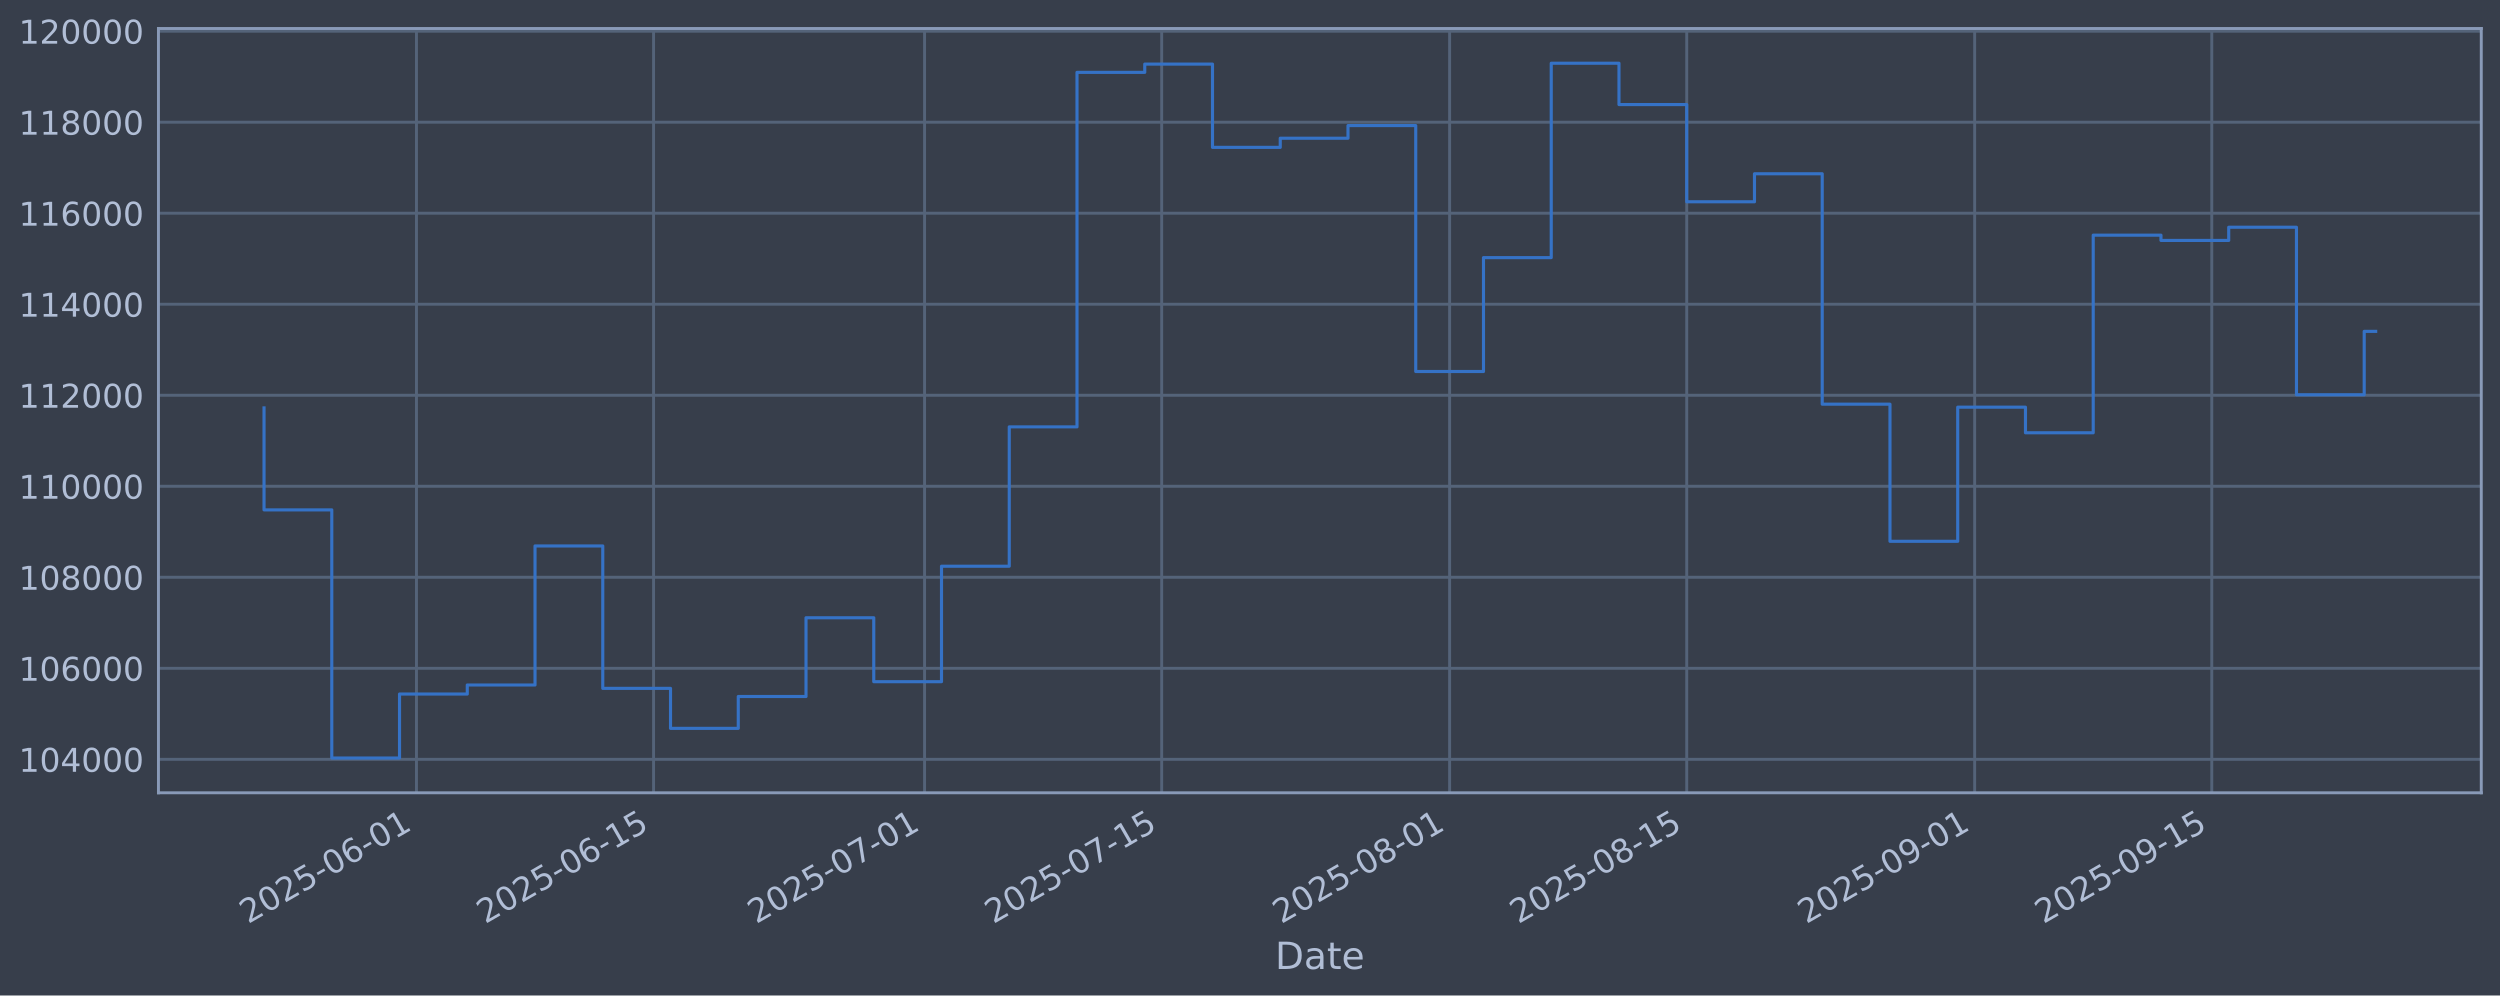
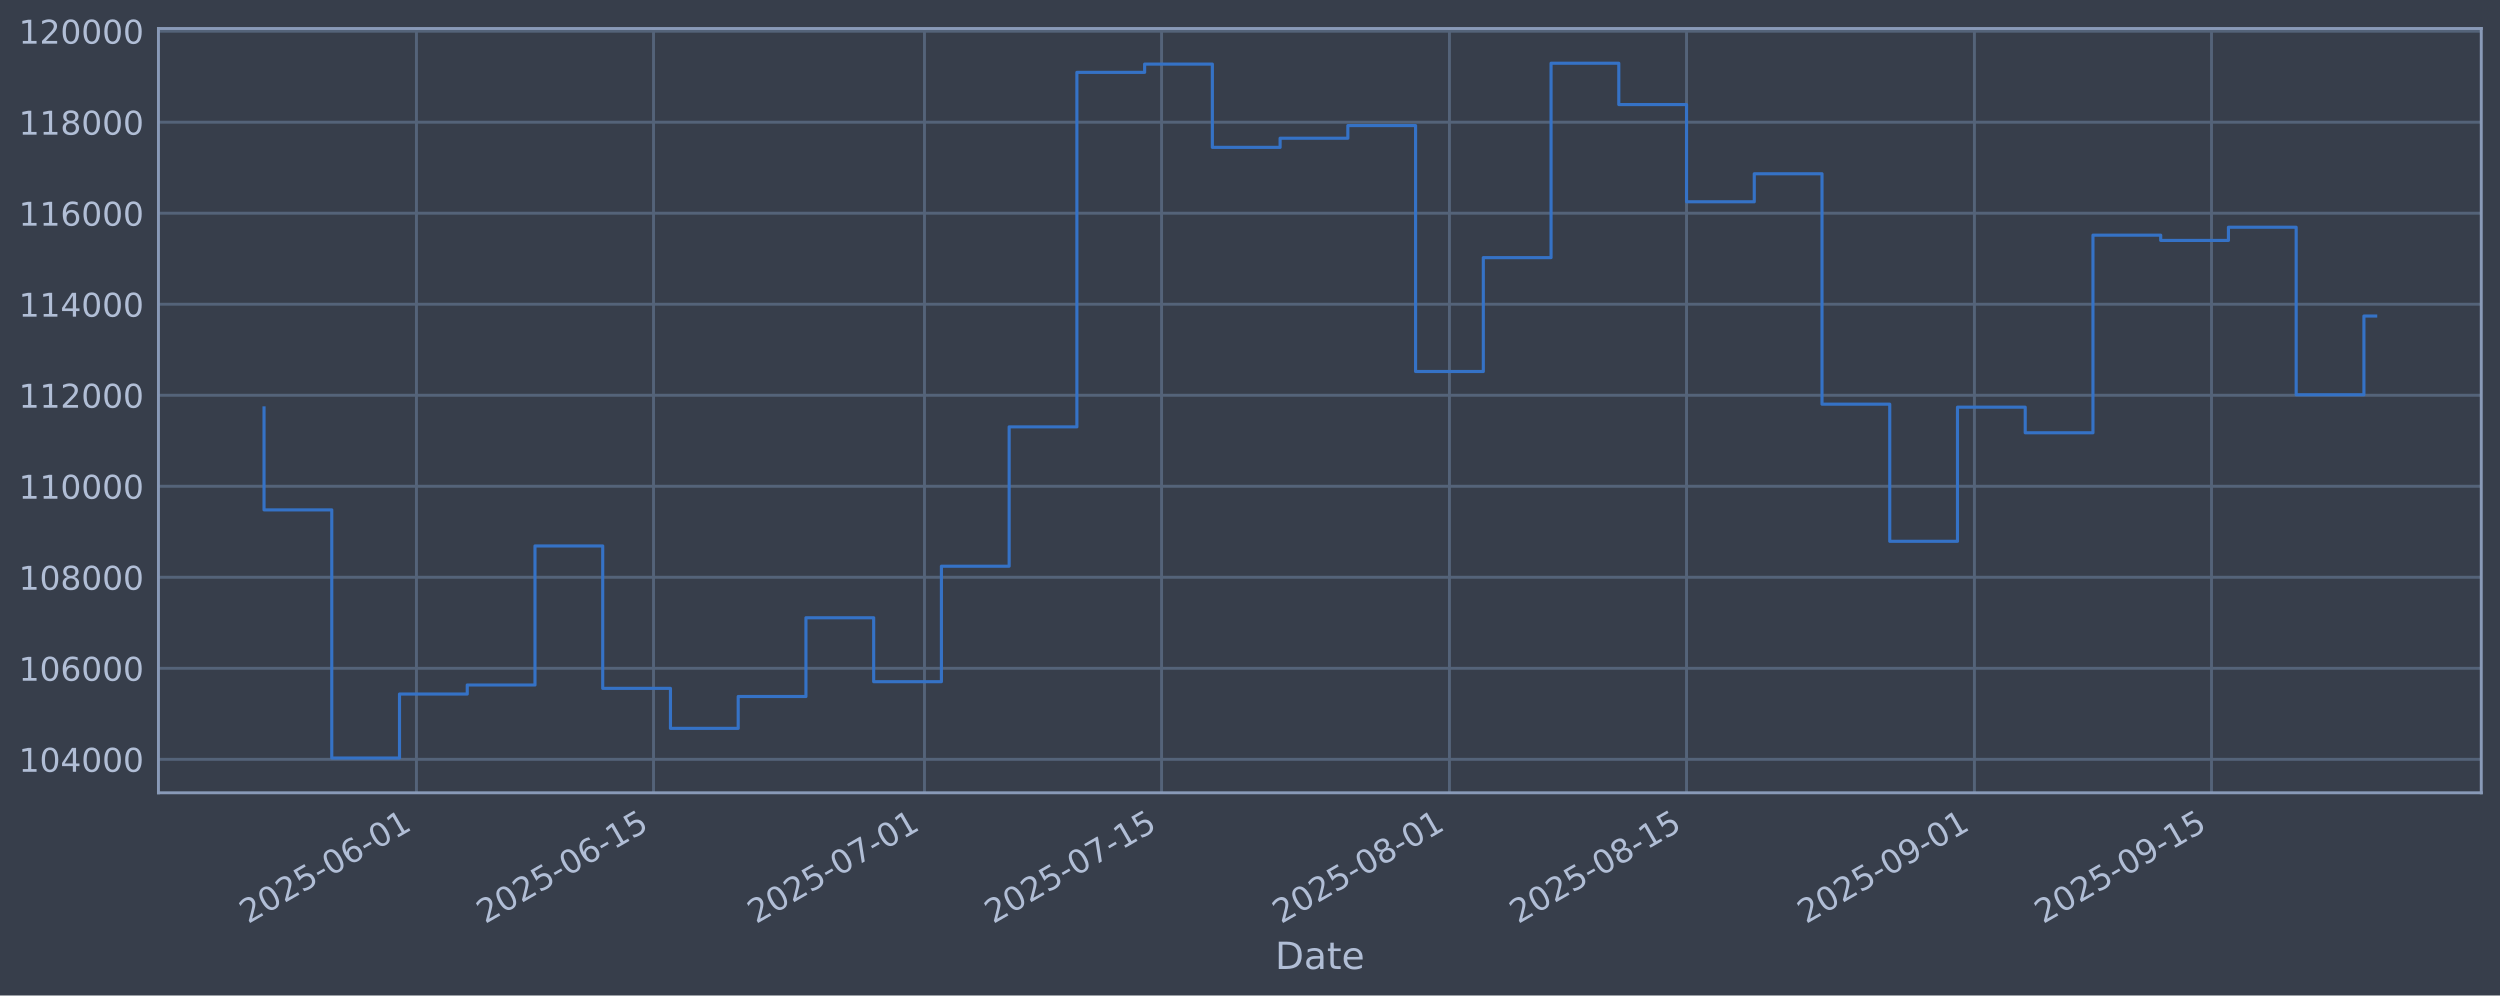
<svg xmlns="http://www.w3.org/2000/svg" xmlns:xlink="http://www.w3.org/1999/xlink" width="960.9pt" height="382.628pt" viewBox="0 0 960.9 382.628" version="1.1">
  <defs>
    <style type="text/css">*{stroke-linejoin: round; stroke-linecap: butt}</style>
  </defs>
  <g id="figure_1">
    <g id="patch_1">
      <path d="M 0 382.628  L 960.9 382.628  L 960.9 0  L 0 0  z " style="fill: #373e4b" />
    </g>
    <g id="axes_1">
      <g id="patch_2">
        <path d="M 60.901 304.718  L 953.701 304.718  L 953.701 10.958  L 60.901 10.958  z " style="fill: #373e4b" />
      </g>
      <g id="matplotlib.axis_1">
        <g id="xtick_1">
          <g id="line2d_1">
-             <path d="M 160.071 304.718  L 160.071 10.958  " clip-path="url(#pc4713db0c5)" style="fill: none; stroke: #546379; stroke-width: 1.12; stroke-linecap: square" />
+             <path d="M 160.063 304.718  L 160.063 10.958  " clip-path="url(#pa90d342df1)" style="fill: none; stroke: #546379; stroke-width: 1.12; stroke-linecap: square" />
          </g>
          <g id="line2d_2" />
          <g id="text_1">
-             <g style="fill: #b1bed6" transform="translate(95.34562 355.2226) rotate(-30) scale(0.126 -0.126)">
+             <g style="fill: #b1bed6" transform="translate(95.33744 355.2226) rotate(-30) scale(0.126 -0.126)">
              <defs>
                <path id="DejaVuSans-32" d="M 1228 531  L 3431 531  L 3431 0  L 469 0  L 469 531  Q 828 903 1448 1529  Q 2069 2156 2228 2338  Q 2531 2678 2651 2914  Q 2772 3150 2772 3378  Q 2772 3750 2511 3984  Q 2250 4219 1831 4219  Q 1534 4219 1204 4116  Q 875 4013 500 3803  L 500 4441  Q 881 4594 1212 4672  Q 1544 4750 1819 4750  Q 2544 4750 2975 4387  Q 3406 4025 3406 3419  Q 3406 3131 3298 2873  Q 3191 2616 2906 2266  Q 2828 2175 2409 1742  Q 1991 1309 1228 531  z " transform="scale(0.015625)" />
                <path id="DejaVuSans-30" d="M 2034 4250  Q 1547 4250 1301 3770  Q 1056 3291 1056 2328  Q 1056 1369 1301 889  Q 1547 409 2034 409  Q 2525 409 2770 889  Q 3016 1369 3016 2328  Q 3016 3291 2770 3770  Q 2525 4250 2034 4250  z M 2034 4750  Q 2819 4750 3233 4129  Q 3647 3509 3647 2328  Q 3647 1150 3233 529  Q 2819 -91 2034 -91  Q 1250 -91 836 529  Q 422 1150 422 2328  Q 422 3509 836 4129  Q 1250 4750 2034 4750  z " transform="scale(0.015625)" />
                <path id="DejaVuSans-35" d="M 691 4666  L 3169 4666  L 3169 4134  L 1269 4134  L 1269 2991  Q 1406 3038 1543 3061  Q 1681 3084 1819 3084  Q 2600 3084 3056 2656  Q 3513 2228 3513 1497  Q 3513 744 3044 326  Q 2575 -91 1722 -91  Q 1428 -91 1123 -41  Q 819 9 494 109  L 494 744  Q 775 591 1075 516  Q 1375 441 1709 441  Q 2250 441 2565 725  Q 2881 1009 2881 1497  Q 2881 1984 2565 2268  Q 2250 2553 1709 2553  Q 1456 2553 1204 2497  Q 953 2441 691 2322  L 691 4666  z " transform="scale(0.015625)" />
                <path id="DejaVuSans-2d" d="M 313 2009  L 1997 2009  L 1997 1497  L 313 1497  L 313 2009  z " transform="scale(0.015625)" />
                <path id="DejaVuSans-36" d="M 2113 2584  Q 1688 2584 1439 2293  Q 1191 2003 1191 1497  Q 1191 994 1439 701  Q 1688 409 2113 409  Q 2538 409 2786 701  Q 3034 994 3034 1497  Q 3034 2003 2786 2293  Q 2538 2584 2113 2584  z M 3366 4563  L 3366 3988  Q 3128 4100 2886 4159  Q 2644 4219 2406 4219  Q 1781 4219 1451 3797  Q 1122 3375 1075 2522  Q 1259 2794 1537 2939  Q 1816 3084 2150 3084  Q 2853 3084 3261 2657  Q 3669 2231 3669 1497  Q 3669 778 3244 343  Q 2819 -91 2113 -91  Q 1303 -91 875 529  Q 447 1150 447 2328  Q 447 3434 972 4092  Q 1497 4750 2381 4750  Q 2619 4750 2861 4703  Q 3103 4656 3366 4563  z " transform="scale(0.015625)" />
                <path id="DejaVuSans-31" d="M 794 531  L 1825 531  L 1825 4091  L 703 3866  L 703 4441  L 1819 4666  L 2450 4666  L 2450 531  L 3481 531  L 3481 0  L 794 0  L 794 531  z " transform="scale(0.015625)" />
              </defs>
              <use xlink:href="#DejaVuSans-32" />
              <use xlink:href="#DejaVuSans-30" transform="translate(63.62305 0)" />
              <use xlink:href="#DejaVuSans-32" transform="translate(127.2461 0)" />
              <use xlink:href="#DejaVuSans-35" transform="translate(190.8691 0)" />
              <use xlink:href="#DejaVuSans-2d" transform="translate(254.4922 0)" />
              <use xlink:href="#DejaVuSans-30" transform="translate(290.5762 0)" />
              <use xlink:href="#DejaVuSans-36" transform="translate(354.1992 0)" />
              <use xlink:href="#DejaVuSans-2d" transform="translate(417.8223 0)" />
              <use xlink:href="#DejaVuSans-30" transform="translate(453.9062 0)" />
              <use xlink:href="#DejaVuSans-31" transform="translate(517.5293 0)" />
            </g>
          </g>
        </g>
        <g id="xtick_2">
          <g id="line2d_3">
-             <path d="M 251.209 304.718  L 251.209 10.958  " clip-path="url(#pc4713db0c5)" style="fill: none; stroke: #546379; stroke-width: 1.12; stroke-linecap: square" />
+             <path d="M 251.188 304.718  L 251.188 10.958  " clip-path="url(#pa90d342df1)" style="fill: none; stroke: #546379; stroke-width: 1.12; stroke-linecap: square" />
          </g>
          <g id="line2d_4" />
          <g id="text_2">
-             <g style="fill: #b1bed6" transform="translate(186.4838 355.2226) rotate(-30) scale(0.126 -0.126)">
+             <g style="fill: #b1bed6" transform="translate(186.4629 355.2226) rotate(-30) scale(0.126 -0.126)">
              <use xlink:href="#DejaVuSans-32" />
              <use xlink:href="#DejaVuSans-30" transform="translate(63.62305 0)" />
              <use xlink:href="#DejaVuSans-32" transform="translate(127.2461 0)" />
              <use xlink:href="#DejaVuSans-35" transform="translate(190.8691 0)" />
              <use xlink:href="#DejaVuSans-2d" transform="translate(254.4922 0)" />
              <use xlink:href="#DejaVuSans-30" transform="translate(290.5762 0)" />
              <use xlink:href="#DejaVuSans-36" transform="translate(354.1992 0)" />
              <use xlink:href="#DejaVuSans-2d" transform="translate(417.8223 0)" />
              <use xlink:href="#DejaVuSans-31" transform="translate(453.9062 0)" />
              <use xlink:href="#DejaVuSans-35" transform="translate(517.5293 0)" />
            </g>
          </g>
        </g>
        <g id="xtick_3">
          <g id="line2d_5">
-             <path d="M 355.367 304.718  L 355.367 10.958  " clip-path="url(#pc4713db0c5)" style="fill: none; stroke: #546379; stroke-width: 1.12; stroke-linecap: square" />
+             <path d="M 355.332 304.718  L 355.332 10.958  " clip-path="url(#pa90d342df1)" style="fill: none; stroke: #546379; stroke-width: 1.12; stroke-linecap: square" />
          </g>
          <g id="line2d_6" />
          <g id="text_3">
-             <g style="fill: #b1bed6" transform="translate(290.6417 355.2226) rotate(-30) scale(0.126 -0.126)">
+             <g style="fill: #b1bed6" transform="translate(290.6062 355.2226) rotate(-30) scale(0.126 -0.126)">
              <defs>
                <path id="DejaVuSans-37" d="M 525 4666  L 3525 4666  L 3525 4397  L 1831 0  L 1172 0  L 2766 4134  L 525 4134  L 525 4666  z " transform="scale(0.015625)" />
              </defs>
              <use xlink:href="#DejaVuSans-32" />
              <use xlink:href="#DejaVuSans-30" transform="translate(63.62305 0)" />
              <use xlink:href="#DejaVuSans-32" transform="translate(127.2461 0)" />
              <use xlink:href="#DejaVuSans-35" transform="translate(190.8691 0)" />
              <use xlink:href="#DejaVuSans-2d" transform="translate(254.4922 0)" />
              <use xlink:href="#DejaVuSans-30" transform="translate(290.5762 0)" />
              <use xlink:href="#DejaVuSans-37" transform="translate(354.1992 0)" />
              <use xlink:href="#DejaVuSans-2d" transform="translate(417.8223 0)" />
              <use xlink:href="#DejaVuSans-30" transform="translate(453.9062 0)" />
              <use xlink:href="#DejaVuSans-31" transform="translate(517.5293 0)" />
            </g>
          </g>
        </g>
        <g id="xtick_4">
          <g id="line2d_7">
-             <path d="M 446.505 304.718  L 446.505 10.958  " clip-path="url(#pc4713db0c5)" style="fill: none; stroke: #546379; stroke-width: 1.12; stroke-linecap: square" />
+             <path d="M 446.457 304.718  L 446.457 10.958  " clip-path="url(#pa90d342df1)" style="fill: none; stroke: #546379; stroke-width: 1.12; stroke-linecap: square" />
          </g>
          <g id="line2d_8" />
          <g id="text_4">
-             <g style="fill: #b1bed6" transform="translate(381.7798 355.2226) rotate(-30) scale(0.126 -0.126)">
+             <g style="fill: #b1bed6" transform="translate(381.7316 355.2226) rotate(-30) scale(0.126 -0.126)">
              <use xlink:href="#DejaVuSans-32" />
              <use xlink:href="#DejaVuSans-30" transform="translate(63.62305 0)" />
              <use xlink:href="#DejaVuSans-32" transform="translate(127.2461 0)" />
              <use xlink:href="#DejaVuSans-35" transform="translate(190.8691 0)" />
              <use xlink:href="#DejaVuSans-2d" transform="translate(254.4922 0)" />
              <use xlink:href="#DejaVuSans-30" transform="translate(290.5762 0)" />
              <use xlink:href="#DejaVuSans-37" transform="translate(354.1992 0)" />
              <use xlink:href="#DejaVuSans-2d" transform="translate(417.8223 0)" />
              <use xlink:href="#DejaVuSans-31" transform="translate(453.9062 0)" />
              <use xlink:href="#DejaVuSans-35" transform="translate(517.5293 0)" />
            </g>
          </g>
        </g>
        <g id="xtick_5">
          <g id="line2d_9">
-             <path d="M 557.173 304.718  L 557.173 10.958  " clip-path="url(#pc4713db0c5)" style="fill: none; stroke: #546379; stroke-width: 1.12; stroke-linecap: square" />
+             <path d="M 557.109 304.718  L 557.109 10.958  " clip-path="url(#pa90d342df1)" style="fill: none; stroke: #546379; stroke-width: 1.12; stroke-linecap: square" />
          </g>
          <g id="line2d_10" />
          <g id="text_5">
-             <g style="fill: #b1bed6" transform="translate(492.4476 355.2226) rotate(-30) scale(0.126 -0.126)">
+             <g style="fill: #b1bed6" transform="translate(492.3839 355.2226) rotate(-30) scale(0.126 -0.126)">
              <defs>
                <path id="DejaVuSans-38" d="M 2034 2216  Q 1584 2216 1326 1975  Q 1069 1734 1069 1313  Q 1069 891 1326 650  Q 1584 409 2034 409  Q 2484 409 2743 651  Q 3003 894 3003 1313  Q 3003 1734 2745 1975  Q 2488 2216 2034 2216  z M 1403 2484  Q 997 2584 770 2862  Q 544 3141 544 3541  Q 544 4100 942 4425  Q 1341 4750 2034 4750  Q 2731 4750 3128 4425  Q 3525 4100 3525 3541  Q 3525 3141 3298 2862  Q 3072 2584 2669 2484  Q 3125 2378 3379 2068  Q 3634 1759 3634 1313  Q 3634 634 3220 271  Q 2806 -91 2034 -91  Q 1263 -91 848 271  Q 434 634 434 1313  Q 434 1759 690 2068  Q 947 2378 1403 2484  z M 1172 3481  Q 1172 3119 1398 2916  Q 1625 2713 2034 2713  Q 2441 2713 2670 2916  Q 2900 3119 2900 3481  Q 2900 3844 2670 4047  Q 2441 4250 2034 4250  Q 1625 4250 1398 4047  Q 1172 3844 1172 3481  z " transform="scale(0.015625)" />
              </defs>
              <use xlink:href="#DejaVuSans-32" />
              <use xlink:href="#DejaVuSans-30" transform="translate(63.62305 0)" />
              <use xlink:href="#DejaVuSans-32" transform="translate(127.2461 0)" />
              <use xlink:href="#DejaVuSans-35" transform="translate(190.8691 0)" />
              <use xlink:href="#DejaVuSans-2d" transform="translate(254.4922 0)" />
              <use xlink:href="#DejaVuSans-30" transform="translate(290.5762 0)" />
              <use xlink:href="#DejaVuSans-38" transform="translate(354.1992 0)" />
              <use xlink:href="#DejaVuSans-2d" transform="translate(417.8223 0)" />
              <use xlink:href="#DejaVuSans-30" transform="translate(453.9062 0)" />
              <use xlink:href="#DejaVuSans-31" transform="translate(517.5293 0)" />
            </g>
          </g>
        </g>
        <g id="xtick_6">
          <g id="line2d_11">
-             <path d="M 648.311 304.718  L 648.311 10.958  " clip-path="url(#pc4713db0c5)" style="fill: none; stroke: #546379; stroke-width: 1.12; stroke-linecap: square" />
+             <path d="M 648.235 304.718  L 648.235 10.958  " clip-path="url(#pa90d342df1)" style="fill: none; stroke: #546379; stroke-width: 1.12; stroke-linecap: square" />
          </g>
          <g id="line2d_12" />
          <g id="text_6">
-             <g style="fill: #b1bed6" transform="translate(583.5857 355.2226) rotate(-30) scale(0.126 -0.126)">
+             <g style="fill: #b1bed6" transform="translate(583.5094 355.2226) rotate(-30) scale(0.126 -0.126)">
              <use xlink:href="#DejaVuSans-32" />
              <use xlink:href="#DejaVuSans-30" transform="translate(63.62305 0)" />
              <use xlink:href="#DejaVuSans-32" transform="translate(127.2461 0)" />
              <use xlink:href="#DejaVuSans-35" transform="translate(190.8691 0)" />
              <use xlink:href="#DejaVuSans-2d" transform="translate(254.4922 0)" />
              <use xlink:href="#DejaVuSans-30" transform="translate(290.5762 0)" />
              <use xlink:href="#DejaVuSans-38" transform="translate(354.1992 0)" />
              <use xlink:href="#DejaVuSans-2d" transform="translate(417.8223 0)" />
              <use xlink:href="#DejaVuSans-31" transform="translate(453.9062 0)" />
              <use xlink:href="#DejaVuSans-35" transform="translate(517.5293 0)" />
            </g>
          </g>
        </g>
        <g id="xtick_7">
          <g id="line2d_13">
-             <path d="M 758.979 304.718  L 758.979 10.958  " clip-path="url(#pc4713db0c5)" style="fill: none; stroke: #546379; stroke-width: 1.12; stroke-linecap: square" />
+             <path d="M 758.887 304.718  L 758.887 10.958  " clip-path="url(#pa90d342df1)" style="fill: none; stroke: #546379; stroke-width: 1.12; stroke-linecap: square" />
          </g>
          <g id="line2d_14" />
          <g id="text_7">
-             <g style="fill: #b1bed6" transform="translate(694.2535 355.2226) rotate(-30) scale(0.126 -0.126)">
+             <g style="fill: #b1bed6" transform="translate(694.1617 355.2226) rotate(-30) scale(0.126 -0.126)">
              <defs>
                <path id="DejaVuSans-39" d="M 703 97  L 703 672  Q 941 559 1184 500  Q 1428 441 1663 441  Q 2288 441 2617 861  Q 2947 1281 2994 2138  Q 2813 1869 2534 1725  Q 2256 1581 1919 1581  Q 1219 1581 811 2004  Q 403 2428 403 3163  Q 403 3881 828 4315  Q 1253 4750 1959 4750  Q 2769 4750 3195 4129  Q 3622 3509 3622 2328  Q 3622 1225 3098 567  Q 2575 -91 1691 -91  Q 1453 -91 1209 -44  Q 966 3 703 97  z M 1959 2075  Q 2384 2075 2632 2365  Q 2881 2656 2881 3163  Q 2881 3666 2632 3958  Q 2384 4250 1959 4250  Q 1534 4250 1286 3958  Q 1038 3666 1038 3163  Q 1038 2656 1286 2365  Q 1534 2075 1959 2075  z " transform="scale(0.015625)" />
              </defs>
              <use xlink:href="#DejaVuSans-32" />
              <use xlink:href="#DejaVuSans-30" transform="translate(63.62305 0)" />
              <use xlink:href="#DejaVuSans-32" transform="translate(127.2461 0)" />
              <use xlink:href="#DejaVuSans-35" transform="translate(190.8691 0)" />
              <use xlink:href="#DejaVuSans-2d" transform="translate(254.4922 0)" />
              <use xlink:href="#DejaVuSans-30" transform="translate(290.5762 0)" />
              <use xlink:href="#DejaVuSans-39" transform="translate(354.1992 0)" />
              <use xlink:href="#DejaVuSans-2d" transform="translate(417.8223 0)" />
              <use xlink:href="#DejaVuSans-30" transform="translate(453.9062 0)" />
              <use xlink:href="#DejaVuSans-31" transform="translate(517.5293 0)" />
            </g>
          </g>
        </g>
        <g id="xtick_8">
          <g id="line2d_15">
-             <path d="M 850.117 304.718  L 850.117 10.958  " clip-path="url(#pc4713db0c5)" style="fill: none; stroke: #546379; stroke-width: 1.12; stroke-linecap: square" />
+             <path d="M 850.013 304.718  L 850.013 10.958  " clip-path="url(#pa90d342df1)" style="fill: none; stroke: #546379; stroke-width: 1.12; stroke-linecap: square" />
          </g>
          <g id="line2d_16" />
          <g id="text_8">
-             <g style="fill: #b1bed6" transform="translate(785.3916 355.2226) rotate(-30) scale(0.126 -0.126)">
+             <g style="fill: #b1bed6" transform="translate(785.2871 355.2226) rotate(-30) scale(0.126 -0.126)">
              <use xlink:href="#DejaVuSans-32" />
              <use xlink:href="#DejaVuSans-30" transform="translate(63.62305 0)" />
              <use xlink:href="#DejaVuSans-32" transform="translate(127.2461 0)" />
              <use xlink:href="#DejaVuSans-35" transform="translate(190.8691 0)" />
              <use xlink:href="#DejaVuSans-2d" transform="translate(254.4922 0)" />
              <use xlink:href="#DejaVuSans-30" transform="translate(290.5762 0)" />
              <use xlink:href="#DejaVuSans-39" transform="translate(354.1992 0)" />
              <use xlink:href="#DejaVuSans-2d" transform="translate(417.8223 0)" />
              <use xlink:href="#DejaVuSans-31" transform="translate(453.9062 0)" />
              <use xlink:href="#DejaVuSans-35" transform="translate(517.5293 0)" />
            </g>
          </g>
        </g>
        <g id="text_9">
          <g style="fill: #b1bed6" transform="translate(490.0914 372.4337) scale(0.144 -0.144)">
            <defs>
              <path id="DejaVuSans-44" d="M 1259 4147  L 1259 519  L 2022 519  Q 2988 519 3436 956  Q 3884 1394 3884 2338  Q 3884 3275 3436 3711  Q 2988 4147 2022 4147  L 1259 4147  z M 628 4666  L 1925 4666  Q 3281 4666 3915 4102  Q 4550 3538 4550 2338  Q 4550 1131 3912 565  Q 3275 0 1925 0  L 628 0  L 628 4666  z " transform="scale(0.015625)" />
              <path id="DejaVuSans-61" d="M 2194 1759  Q 1497 1759 1228 1600  Q 959 1441 959 1056  Q 959 750 1161 570  Q 1363 391 1709 391  Q 2188 391 2477 730  Q 2766 1069 2766 1631  L 2766 1759  L 2194 1759  z M 3341 1997  L 3341 0  L 2766 0  L 2766 531  Q 2569 213 2275 61  Q 1981 -91 1556 -91  Q 1019 -91 701 211  Q 384 513 384 1019  Q 384 1609 779 1909  Q 1175 2209 1959 2209  L 2766 2209  L 2766 2266  Q 2766 2663 2505 2880  Q 2244 3097 1772 3097  Q 1472 3097 1187 3025  Q 903 2953 641 2809  L 641 3341  Q 956 3463 1253 3523  Q 1550 3584 1831 3584  Q 2591 3584 2966 3190  Q 3341 2797 3341 1997  z " transform="scale(0.015625)" />
              <path id="DejaVuSans-74" d="M 1172 4494  L 1172 3500  L 2356 3500  L 2356 3053  L 1172 3053  L 1172 1153  Q 1172 725 1289 603  Q 1406 481 1766 481  L 2356 481  L 2356 0  L 1766 0  Q 1100 0 847 248  Q 594 497 594 1153  L 594 3053  L 172 3053  L 172 3500  L 594 3500  L 594 4494  L 1172 4494  z " transform="scale(0.015625)" />
              <path id="DejaVuSans-65" d="M 3597 1894  L 3597 1613  L 953 1613  Q 991 1019 1311 708  Q 1631 397 2203 397  Q 2534 397 2845 478  Q 3156 559 3463 722  L 3463 178  Q 3153 47 2828 -22  Q 2503 -91 2169 -91  Q 1331 -91 842 396  Q 353 884 353 1716  Q 353 2575 817 3079  Q 1281 3584 2069 3584  Q 2775 3584 3186 3129  Q 3597 2675 3597 1894  z M 3022 2063  Q 3016 2534 2758 2815  Q 2500 3097 2075 3097  Q 1594 3097 1305 2825  Q 1016 2553 972 2059  L 3022 2063  z " transform="scale(0.015625)" />
            </defs>
            <use xlink:href="#DejaVuSans-44" />
            <use xlink:href="#DejaVuSans-61" transform="translate(77.00195 0)" />
            <use xlink:href="#DejaVuSans-74" transform="translate(138.2812 0)" />
            <use xlink:href="#DejaVuSans-65" transform="translate(177.4902 0)" />
          </g>
        </g>
      </g>
      <g id="matplotlib.axis_2">
        <g id="ytick_1">
          <g id="line2d_17">
-             <path d="M 60.901 291.85  L 953.701 291.85  " clip-path="url(#pc4713db0c5)" style="fill: none; stroke: #546379; stroke-width: 1.12; stroke-linecap: square" />
+             <path d="M 60.901 291.85  L 953.701 291.85  " clip-path="url(#pa90d342df1)" style="fill: none; stroke: #546379; stroke-width: 1.12; stroke-linecap: square" />
          </g>
          <g id="line2d_18" />
          <g id="text_10">
            <g style="fill: #b1bed6" transform="translate(7.2 296.6367) scale(0.126 -0.126)">
              <defs>
                <path id="DejaVuSans-34" d="M 2419 4116  L 825 1625  L 2419 1625  L 2419 4116  z M 2253 4666  L 3047 4666  L 3047 1625  L 3713 1625  L 3713 1100  L 3047 1100  L 3047 0  L 2419 0  L 2419 1100  L 313 1100  L 313 1709  L 2253 4666  z " transform="scale(0.015625)" />
              </defs>
              <use xlink:href="#DejaVuSans-31" />
              <use xlink:href="#DejaVuSans-30" transform="translate(63.62305 0)" />
              <use xlink:href="#DejaVuSans-34" transform="translate(127.2461 0)" />
              <use xlink:href="#DejaVuSans-30" transform="translate(190.8691 0)" />
              <use xlink:href="#DejaVuSans-30" transform="translate(254.4922 0)" />
              <use xlink:href="#DejaVuSans-30" transform="translate(318.1152 0)" />
            </g>
          </g>
        </g>
        <g id="ytick_2">
          <g id="line2d_19">
-             <path d="M 60.901 256.867  L 953.701 256.867  " clip-path="url(#pc4713db0c5)" style="fill: none; stroke: #546379; stroke-width: 1.12; stroke-linecap: square" />
+             <path d="M 60.901 256.867  L 953.701 256.867  " clip-path="url(#pa90d342df1)" style="fill: none; stroke: #546379; stroke-width: 1.12; stroke-linecap: square" />
          </g>
          <g id="line2d_20" />
          <g id="text_11">
            <g style="fill: #b1bed6" transform="translate(7.2 261.6538) scale(0.126 -0.126)">
              <use xlink:href="#DejaVuSans-31" />
              <use xlink:href="#DejaVuSans-30" transform="translate(63.62305 0)" />
              <use xlink:href="#DejaVuSans-36" transform="translate(127.2461 0)" />
              <use xlink:href="#DejaVuSans-30" transform="translate(190.8691 0)" />
              <use xlink:href="#DejaVuSans-30" transform="translate(254.4922 0)" />
              <use xlink:href="#DejaVuSans-30" transform="translate(318.1152 0)" />
            </g>
          </g>
        </g>
        <g id="ytick_3">
          <g id="line2d_21">
-             <path d="M 60.901 221.884  L 953.701 221.884  " clip-path="url(#pc4713db0c5)" style="fill: none; stroke: #546379; stroke-width: 1.12; stroke-linecap: square" />
+             <path d="M 60.901 221.884  L 953.701 221.884  " clip-path="url(#pa90d342df1)" style="fill: none; stroke: #546379; stroke-width: 1.12; stroke-linecap: square" />
          </g>
          <g id="line2d_22" />
          <g id="text_12">
            <g style="fill: #b1bed6" transform="translate(7.2 226.671) scale(0.126 -0.126)">
              <use xlink:href="#DejaVuSans-31" />
              <use xlink:href="#DejaVuSans-30" transform="translate(63.62305 0)" />
              <use xlink:href="#DejaVuSans-38" transform="translate(127.2461 0)" />
              <use xlink:href="#DejaVuSans-30" transform="translate(190.8691 0)" />
              <use xlink:href="#DejaVuSans-30" transform="translate(254.4922 0)" />
              <use xlink:href="#DejaVuSans-30" transform="translate(318.1152 0)" />
            </g>
          </g>
        </g>
        <g id="ytick_4">
          <g id="line2d_23">
-             <path d="M 60.901 186.901  L 953.701 186.901  " clip-path="url(#pc4713db0c5)" style="fill: none; stroke: #546379; stroke-width: 1.12; stroke-linecap: square" />
+             <path d="M 60.901 186.901  L 953.701 186.901  " clip-path="url(#pa90d342df1)" style="fill: none; stroke: #546379; stroke-width: 1.12; stroke-linecap: square" />
          </g>
          <g id="line2d_24" />
          <g id="text_13">
            <g style="fill: #b1bed6" transform="translate(7.2 191.6882) scale(0.126 -0.126)">
              <use xlink:href="#DejaVuSans-31" />
              <use xlink:href="#DejaVuSans-31" transform="translate(63.62305 0)" />
              <use xlink:href="#DejaVuSans-30" transform="translate(127.2461 0)" />
              <use xlink:href="#DejaVuSans-30" transform="translate(190.8691 0)" />
              <use xlink:href="#DejaVuSans-30" transform="translate(254.4922 0)" />
              <use xlink:href="#DejaVuSans-30" transform="translate(318.1152 0)" />
            </g>
          </g>
        </g>
        <g id="ytick_5">
          <g id="line2d_25">
-             <path d="M 60.901 151.918  L 953.701 151.918  " clip-path="url(#pc4713db0c5)" style="fill: none; stroke: #546379; stroke-width: 1.12; stroke-linecap: square" />
+             <path d="M 60.901 151.918  L 953.701 151.918  " clip-path="url(#pa90d342df1)" style="fill: none; stroke: #546379; stroke-width: 1.12; stroke-linecap: square" />
          </g>
          <g id="line2d_26" />
          <g id="text_14">
            <g style="fill: #b1bed6" transform="translate(7.2 156.7053) scale(0.126 -0.126)">
              <use xlink:href="#DejaVuSans-31" />
              <use xlink:href="#DejaVuSans-31" transform="translate(63.62305 0)" />
              <use xlink:href="#DejaVuSans-32" transform="translate(127.2461 0)" />
              <use xlink:href="#DejaVuSans-30" transform="translate(190.8691 0)" />
              <use xlink:href="#DejaVuSans-30" transform="translate(254.4922 0)" />
              <use xlink:href="#DejaVuSans-30" transform="translate(318.1152 0)" />
            </g>
          </g>
        </g>
        <g id="ytick_6">
          <g id="line2d_27">
-             <path d="M 60.901 116.936  L 953.701 116.936  " clip-path="url(#pc4713db0c5)" style="fill: none; stroke: #546379; stroke-width: 1.12; stroke-linecap: square" />
+             <path d="M 60.901 116.936  L 953.701 116.936  " clip-path="url(#pa90d342df1)" style="fill: none; stroke: #546379; stroke-width: 1.12; stroke-linecap: square" />
          </g>
          <g id="line2d_28" />
          <g id="text_15">
            <g style="fill: #b1bed6" transform="translate(7.2 121.7225) scale(0.126 -0.126)">
              <use xlink:href="#DejaVuSans-31" />
              <use xlink:href="#DejaVuSans-31" transform="translate(63.62305 0)" />
              <use xlink:href="#DejaVuSans-34" transform="translate(127.2461 0)" />
              <use xlink:href="#DejaVuSans-30" transform="translate(190.8691 0)" />
              <use xlink:href="#DejaVuSans-30" transform="translate(254.4922 0)" />
              <use xlink:href="#DejaVuSans-30" transform="translate(318.1152 0)" />
            </g>
          </g>
        </g>
        <g id="ytick_7">
          <g id="line2d_29">
-             <path d="M 60.901 81.953  L 953.701 81.953  " clip-path="url(#pc4713db0c5)" style="fill: none; stroke: #546379; stroke-width: 1.12; stroke-linecap: square" />
+             <path d="M 60.901 81.953  L 953.701 81.953  " clip-path="url(#pa90d342df1)" style="fill: none; stroke: #546379; stroke-width: 1.12; stroke-linecap: square" />
          </g>
          <g id="line2d_30" />
          <g id="text_16">
            <g style="fill: #b1bed6" transform="translate(7.2 86.73969) scale(0.126 -0.126)">
              <use xlink:href="#DejaVuSans-31" />
              <use xlink:href="#DejaVuSans-31" transform="translate(63.62305 0)" />
              <use xlink:href="#DejaVuSans-36" transform="translate(127.2461 0)" />
              <use xlink:href="#DejaVuSans-30" transform="translate(190.8691 0)" />
              <use xlink:href="#DejaVuSans-30" transform="translate(254.4922 0)" />
              <use xlink:href="#DejaVuSans-30" transform="translate(318.1152 0)" />
            </g>
          </g>
        </g>
        <g id="ytick_8">
          <g id="line2d_31">
-             <path d="M 60.901 46.97  L 953.701 46.97  " clip-path="url(#pc4713db0c5)" style="fill: none; stroke: #546379; stroke-width: 1.12; stroke-linecap: square" />
+             <path d="M 60.901 46.97  L 953.701 46.97  " clip-path="url(#pa90d342df1)" style="fill: none; stroke: #546379; stroke-width: 1.12; stroke-linecap: square" />
          </g>
          <g id="line2d_32" />
          <g id="text_17">
            <g style="fill: #b1bed6" transform="translate(7.2 51.75686) scale(0.126 -0.126)">
              <use xlink:href="#DejaVuSans-31" />
              <use xlink:href="#DejaVuSans-31" transform="translate(63.62305 0)" />
              <use xlink:href="#DejaVuSans-38" transform="translate(127.2461 0)" />
              <use xlink:href="#DejaVuSans-30" transform="translate(190.8691 0)" />
              <use xlink:href="#DejaVuSans-30" transform="translate(254.4922 0)" />
              <use xlink:href="#DejaVuSans-30" transform="translate(318.1152 0)" />
            </g>
          </g>
        </g>
        <g id="ytick_9">
          <g id="line2d_33">
-             <path d="M 60.901 11.987  L 953.701 11.987  " clip-path="url(#pc4713db0c5)" style="fill: none; stroke: #546379; stroke-width: 1.12; stroke-linecap: square" />
+             <path d="M 60.901 11.987  L 953.701 11.987  " clip-path="url(#pa90d342df1)" style="fill: none; stroke: #546379; stroke-width: 1.12; stroke-linecap: square" />
          </g>
          <g id="line2d_34" />
          <g id="text_18">
            <g style="fill: #b1bed6" transform="translate(7.2 16.77403) scale(0.126 -0.126)">
              <use xlink:href="#DejaVuSans-31" />
              <use xlink:href="#DejaVuSans-32" transform="translate(63.62305 0)" />
              <use xlink:href="#DejaVuSans-30" transform="translate(127.2461 0)" />
              <use xlink:href="#DejaVuSans-30" transform="translate(190.8691 0)" />
              <use xlink:href="#DejaVuSans-30" transform="translate(254.4922 0)" />
              <use xlink:href="#DejaVuSans-30" transform="translate(318.1152 0)" />
            </g>
          </g>
        </g>
      </g>
      <g id="line2d_35">
-         <path d="M 101.482 156.778  L 101.482 195.974  L 127.522 195.974  L 127.522 291.366  L 153.561 291.366  L 153.561 266.759  L 179.601 266.759  L 179.601 263.286  L 205.64 263.286  L 205.64 209.841  L 231.68 209.841  L 231.68 264.586  L 257.719 264.586  L 257.719 279.95  L 283.759 279.95  L 283.759 267.706  L 309.798 267.706  L 309.798 237.446  L 335.838 237.446  L 335.838 262.012  L 361.877 262.012  L 361.877 217.631  L 387.917 217.631  L 387.917 164.07  L 413.956 164.07  L 413.956 27.81  L 439.995 27.81  L 439.995 24.636  L 466.035 24.636  L 466.035 56.646  L 492.074 56.646  L 492.074 53.121  L 518.114 53.121  L 518.114 48.272  L 544.153 48.272  L 544.153 142.793  L 570.193 142.793  L 570.193 99.016  L 596.232 99.016  L 596.232 24.311  L 622.272 24.311  L 622.272 40.185  L 648.311 40.185  L 648.311 77.56  L 674.351 77.56  L 674.351 66.788  L 700.39 66.788  L 700.39 155.356  L 726.43 155.356  L 726.43 208.052  L 752.469 208.052  L 752.469 156.509  L 778.509 156.509  L 778.509 166.341  L 804.548 166.341  L 804.548 90.389  L 830.588 90.389  L 830.588 92.406  L 856.627 92.406  L 856.627 87.351  L 882.666 87.351  L 882.666 151.739  L 908.706 151.739  L 908.706 127.369  L 913.119 127.369  " clip-path="url(#pc4713db0c5)" style="fill: none; stroke: #3572c6; stroke-width: 1.2; stroke-linecap: square" />
+         <path d="M 101.482 156.778  L 101.482 195.974  L 127.518 195.974  L 127.518 291.366  L 153.554 291.366  L 153.554 266.759  L 179.59 266.759  L 179.59 263.286  L 205.626 263.286  L 205.626 209.841  L 231.661 209.841  L 231.661 264.586  L 257.697 264.586  L 257.697 279.95  L 283.733 279.95  L 283.733 267.706  L 309.769 267.706  L 309.769 237.446  L 335.805 237.446  L 335.805 262.012  L 361.841 262.012  L 361.841 217.631  L 387.877 217.631  L 387.877 164.07  L 413.912 164.07  L 413.912 27.81  L 439.948 27.81  L 439.948 24.636  L 465.984 24.636  L 465.984 56.646  L 492.02 56.646  L 492.02 53.121  L 518.056 53.121  L 518.056 48.272  L 544.092 48.272  L 544.092 142.793  L 570.127 142.793  L 570.127 99.016  L 596.163 99.016  L 596.163 24.311  L 622.199 24.311  L 622.199 40.185  L 648.235 40.185  L 648.235 77.56  L 674.271 77.56  L 674.271 66.788  L 700.307 66.788  L 700.307 155.356  L 726.342 155.356  L 726.342 208.052  L 752.378 208.052  L 752.378 156.509  L 778.414 156.509  L 778.414 166.341  L 804.45 166.341  L 804.45 90.389  L 830.486 90.389  L 830.486 92.406  L 856.522 92.406  L 856.522 87.351  L 882.557 87.351  L 882.557 151.739  L 908.593 151.739  L 908.593 121.481  L 913.119 121.481  " clip-path="url(#pa90d342df1)" style="fill: none; stroke: #3572c6; stroke-width: 1.2; stroke-linecap: square" />
      </g>
      <g id="patch_3">
        <path d="M 60.901 304.718  L 60.901 10.958  " style="fill: none; stroke: #899ab8; stroke-width: 1.12; stroke-linejoin: miter; stroke-linecap: square" />
      </g>
      <g id="patch_4">
        <path d="M 953.701 304.718  L 953.701 10.958  " style="fill: none; stroke: #899ab8; stroke-width: 1.12; stroke-linejoin: miter; stroke-linecap: square" />
      </g>
      <g id="patch_5">
        <path d="M 60.901 304.718  L 953.701 304.718  " style="fill: none; stroke: #899ab8; stroke-width: 1.12; stroke-linejoin: miter; stroke-linecap: square" />
      </g>
      <g id="patch_6">
        <path d="M 60.901 10.958  L 953.701 10.958  " style="fill: none; stroke: #899ab8; stroke-width: 1.12; stroke-linejoin: miter; stroke-linecap: square" />
      </g>
    </g>
  </g>
  <defs>
-     <clipPath id="pc4713db0c5">
+     <clipPath id="pa90d342df1">
      <rect x="60.901" y="10.958" width="892.8" height="293.76" />
    </clipPath>
  </defs>
</svg>
